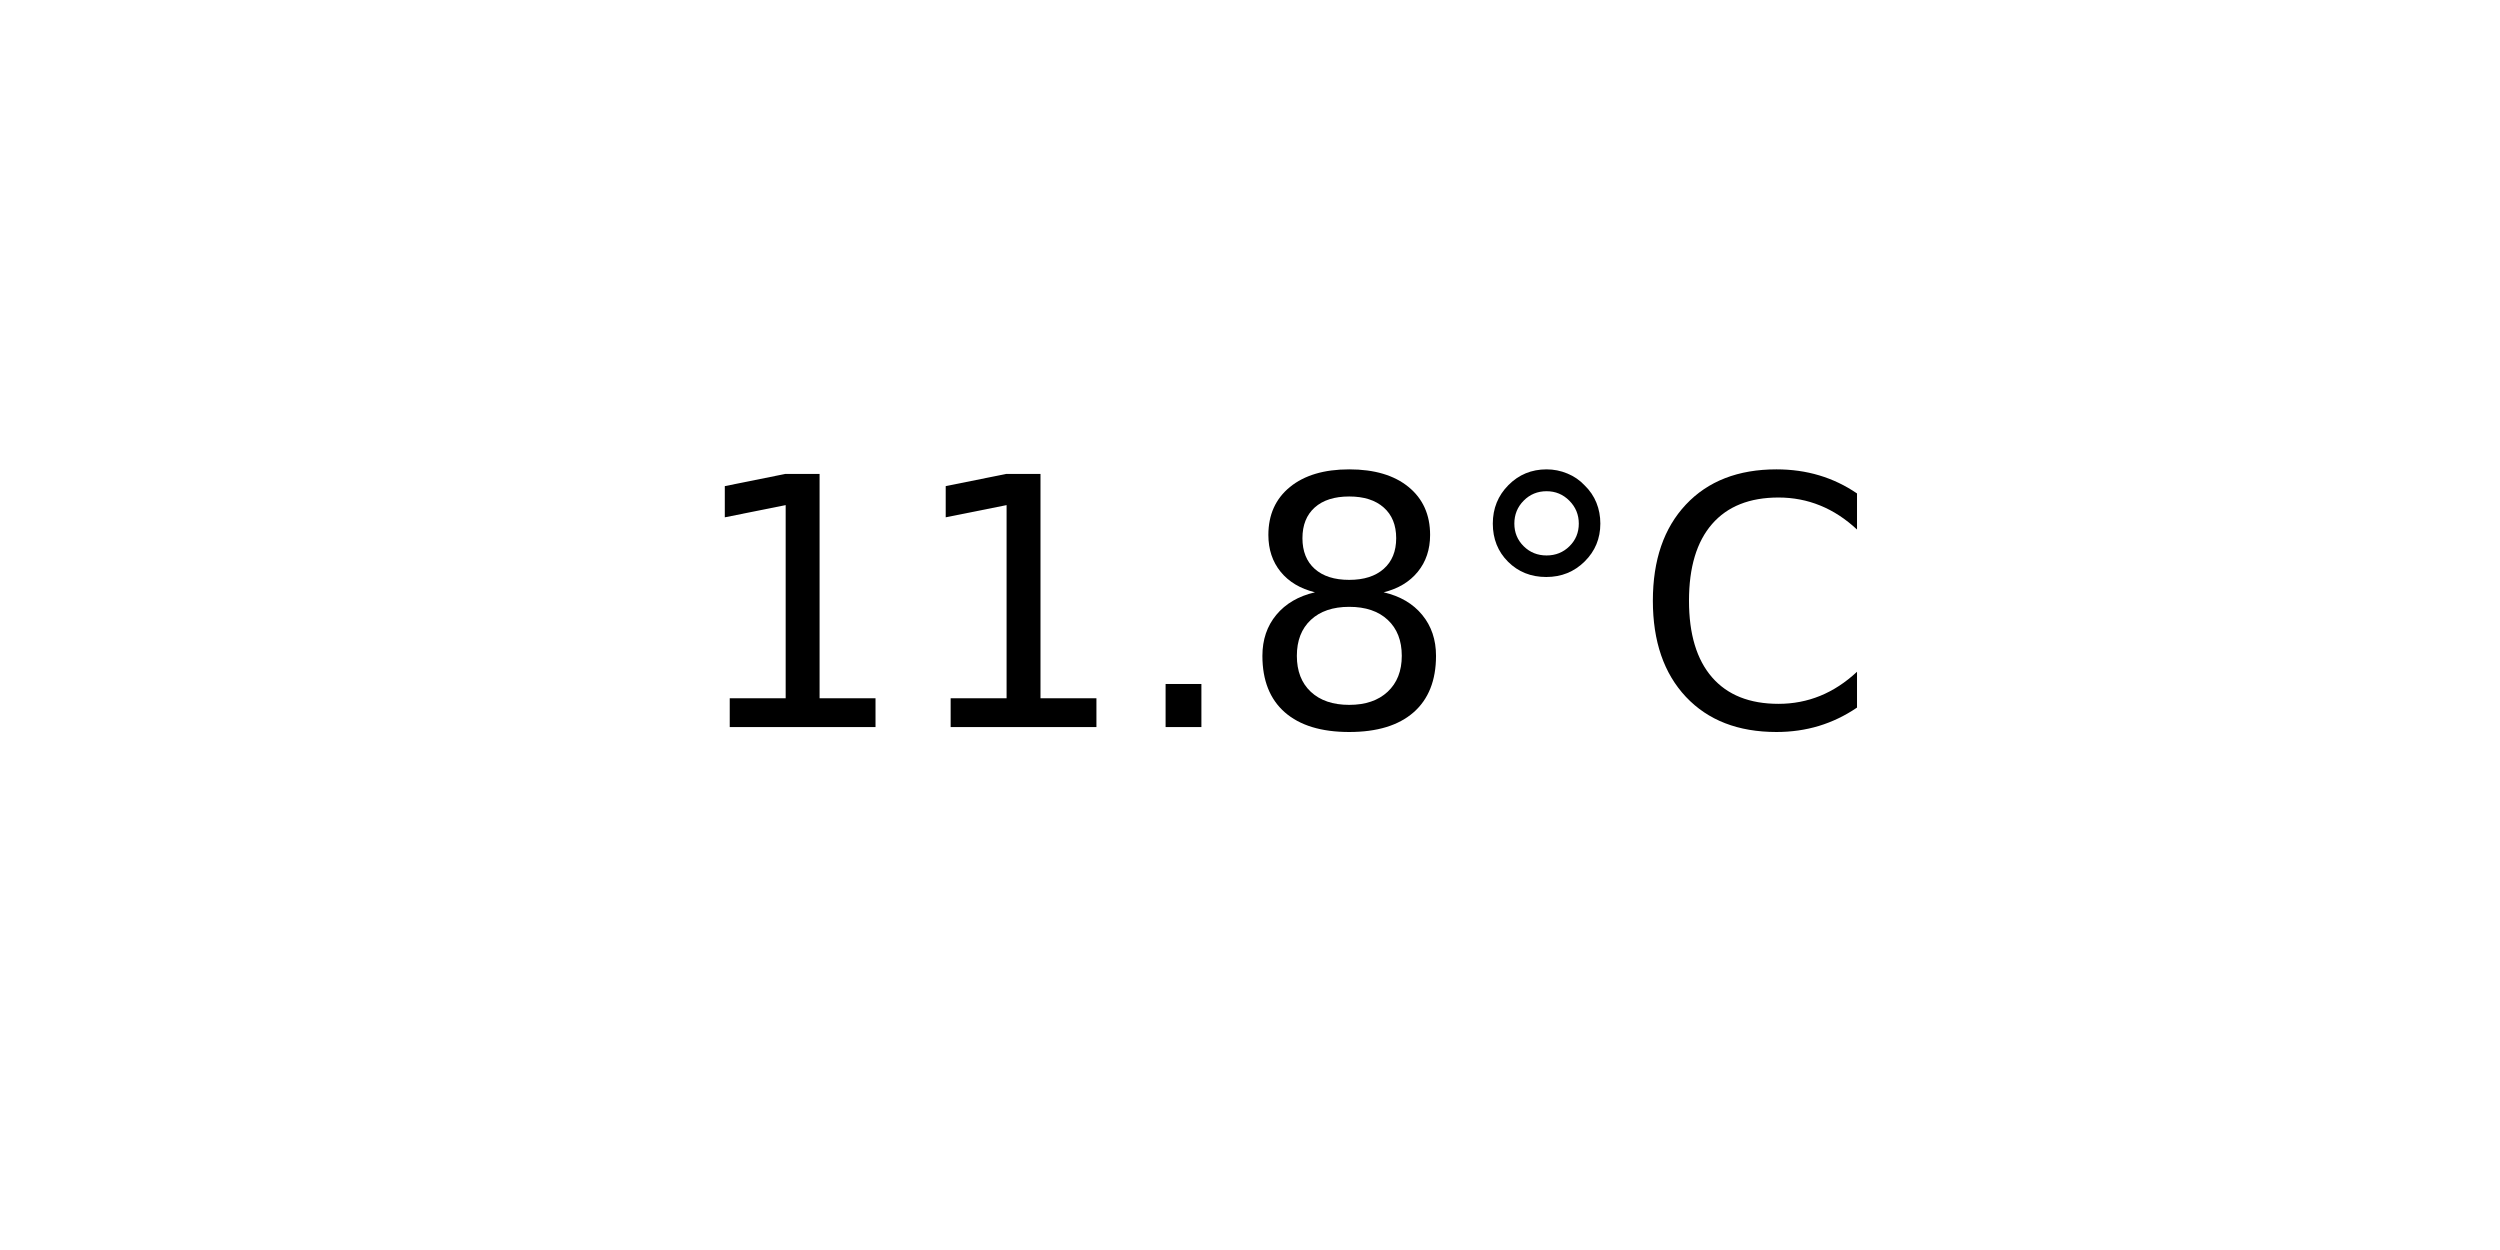
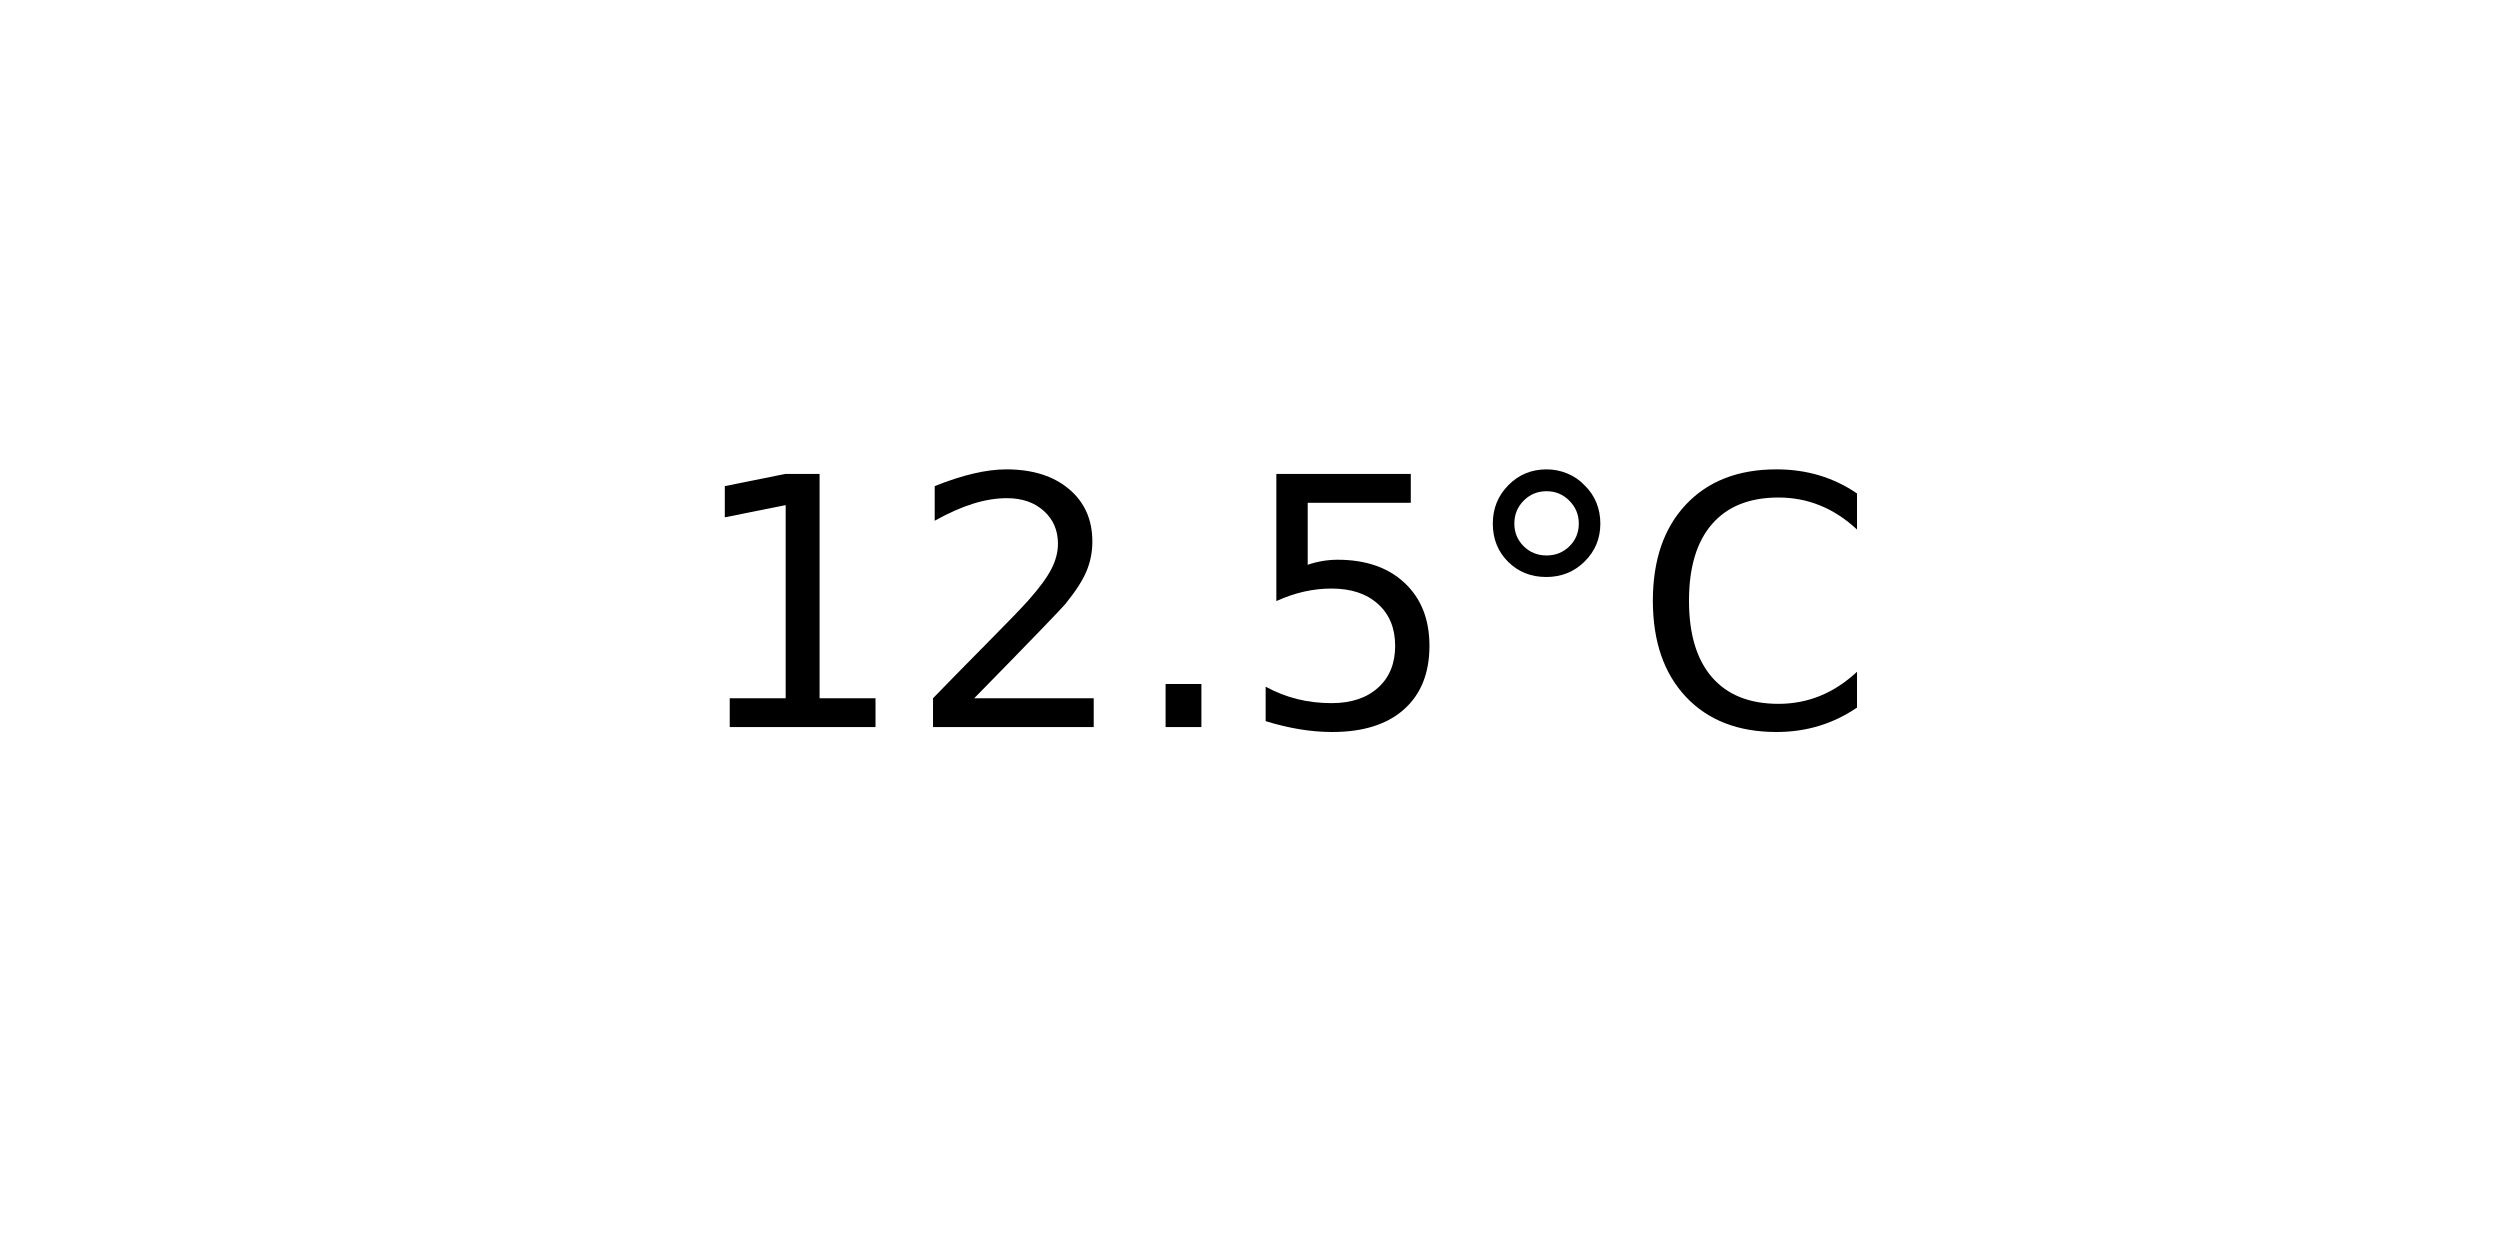
<svg xmlns="http://www.w3.org/2000/svg" xmlns:xlink="http://www.w3.org/1999/xlink" width="72pt" height="36pt" viewBox="0 0 72 36" version="1.1">
  <defs>
    <style type="text/css">*{stroke-linejoin: round; stroke-linecap: butt}</style>
  </defs>
  <g id="figure_1">
    <g id="axes_1">
      <g id="text_1">
        <g transform="translate(19.77578 20.93937) scale(0.1 -0.1)">
          <defs>
            <path id="DejaVuSans-31" d="M 794 531  L 1825 531  L 1825 4091  L 703 3866  L 703 4441  L 1819 4666  L 2450 4666  L 2450 531  L 3481 531  L 3481 0  L 794 0  L 794 531  z " transform="scale(0.015625)" />
+             <path id="DejaVuSans-32" d="M 1228 531  L 3431 531  L 3431 0  L 469 0  L 469 531  Q 828 903 1448 1529  Q 2069 2156 2228 2338  Q 2531 2678 2651 2914  Q 2772 3150 2772 3378  Q 2772 3750 2511 3984  Q 2250 4219 1831 4219  Q 1534 4219 1204 4116  Q 875 4013 500 3803  L 500 4441  Q 881 4594 1212 4672  Q 1544 4750 1819 4750  Q 2544 4750 2975 4387  Q 3406 4025 3406 3419  Q 3406 3131 3298 2873  Q 3191 2616 2906 2266  Q 2828 2175 2409 1742  Q 1991 1309 1228 531  z " transform="scale(0.015625)" />
            <path id="DejaVuSans-2e" d="M 684 794  L 1344 794  L 1344 0  L 684 0  L 684 794  z " transform="scale(0.015625)" />
-             <path id="DejaVuSans-38" d="M 2034 2216  Q 1584 2216 1326 1975  Q 1069 1734 1069 1313  Q 1069 891 1326 650  Q 1584 409 2034 409  Q 2484 409 2743 651  Q 3003 894 3003 1313  Q 3003 1734 2745 1975  Q 2488 2216 2034 2216  z M 1403 2484  Q 997 2584 770 2862  Q 544 3141 544 3541  Q 544 4100 942 4425  Q 1341 4750 2034 4750  Q 2731 4750 3128 4425  Q 3525 4100 3525 3541  Q 3525 3141 3298 2862  Q 3072 2584 2669 2484  Q 3125 2378 3379 2068  Q 3634 1759 3634 1313  Q 3634 634 3220 271  Q 2806 -91 2034 -91  Q 1263 -91 848 271  Q 434 634 434 1313  Q 434 1759 690 2068  Q 947 2378 1403 2484  z M 1172 3481  Q 1172 3119 1398 2916  Q 1625 2713 2034 2713  Q 2441 2713 2670 2916  Q 2900 3119 2900 3481  Q 2900 3844 2670 4047  Q 2441 4250 2034 4250  Q 1625 4250 1398 4047  Q 1172 3844 1172 3481  z " transform="scale(0.015625)" />
+             <path id="DejaVuSans-35" d="M 691 4666  L 3169 4666  L 3169 4134  L 1269 4134  L 1269 2991  Q 1406 3038 1543 3061  Q 1681 3084 1819 3084  Q 2600 3084 3056 2656  Q 3513 2228 3513 1497  Q 3513 744 3044 326  Q 2575 -91 1722 -91  Q 1428 -91 1123 -41  Q 819 9 494 109  L 494 744  Q 775 591 1075 516  Q 1375 441 1709 441  Q 2250 441 2565 725  Q 2881 1009 2881 1497  Q 2881 1984 2565 2268  Q 2250 2553 1709 2553  Q 1456 2553 1204 2497  Q 953 2441 691 2322  L 691 4666  z " transform="scale(0.015625)" />
            <path id="DejaVuSans-b0" d="M 1600 4347  Q 1350 4347 1178 4173  Q 1006 4000 1006 3750  Q 1006 3503 1178 3333  Q 1350 3163 1600 3163  Q 1850 3163 2022 3333  Q 2194 3503 2194 3750  Q 2194 3997 2020 4172  Q 1847 4347 1600 4347  z M 1600 4750  Q 1800 4750 1984 4673  Q 2169 4597 2303 4453  Q 2447 4313 2519 4134  Q 2591 3956 2591 3750  Q 2591 3338 2302 3052  Q 2013 2766 1594 2766  Q 1172 2766 890 3047  Q 609 3328 609 3750  Q 609 4169 896 4459  Q 1184 4750 1600 4750  z " transform="scale(0.015625)" />
            <path id="DejaVuSans-43" d="M 4122 4306  L 4122 3641  Q 3803 3938 3442 4084  Q 3081 4231 2675 4231  Q 1875 4231 1450 3742  Q 1025 3253 1025 2328  Q 1025 1406 1450 917  Q 1875 428 2675 428  Q 3081 428 3442 575  Q 3803 722 4122 1019  L 4122 359  Q 3791 134 3420 21  Q 3050 -91 2638 -91  Q 1578 -91 968 557  Q 359 1206 359 2328  Q 359 3453 968 4101  Q 1578 4750 2638 4750  Q 3056 4750 3426 4639  Q 3797 4528 4122 4306  z " transform="scale(0.015625)" />
          </defs>
          <use xlink:href="#DejaVuSans-31" />
-           <use xlink:href="#DejaVuSans-31" x="63.623" />
+           <use xlink:href="#DejaVuSans-32" x="63.623" />
          <use xlink:href="#DejaVuSans-2e" x="127.246" />
-           <use xlink:href="#DejaVuSans-38" x="159.033" />
+           <use xlink:href="#DejaVuSans-35" x="159.033" />
          <use xlink:href="#DejaVuSans-b0" x="222.656" />
          <use xlink:href="#DejaVuSans-43" x="272.656" />
        </g>
      </g>
    </g>
  </g>
</svg>
